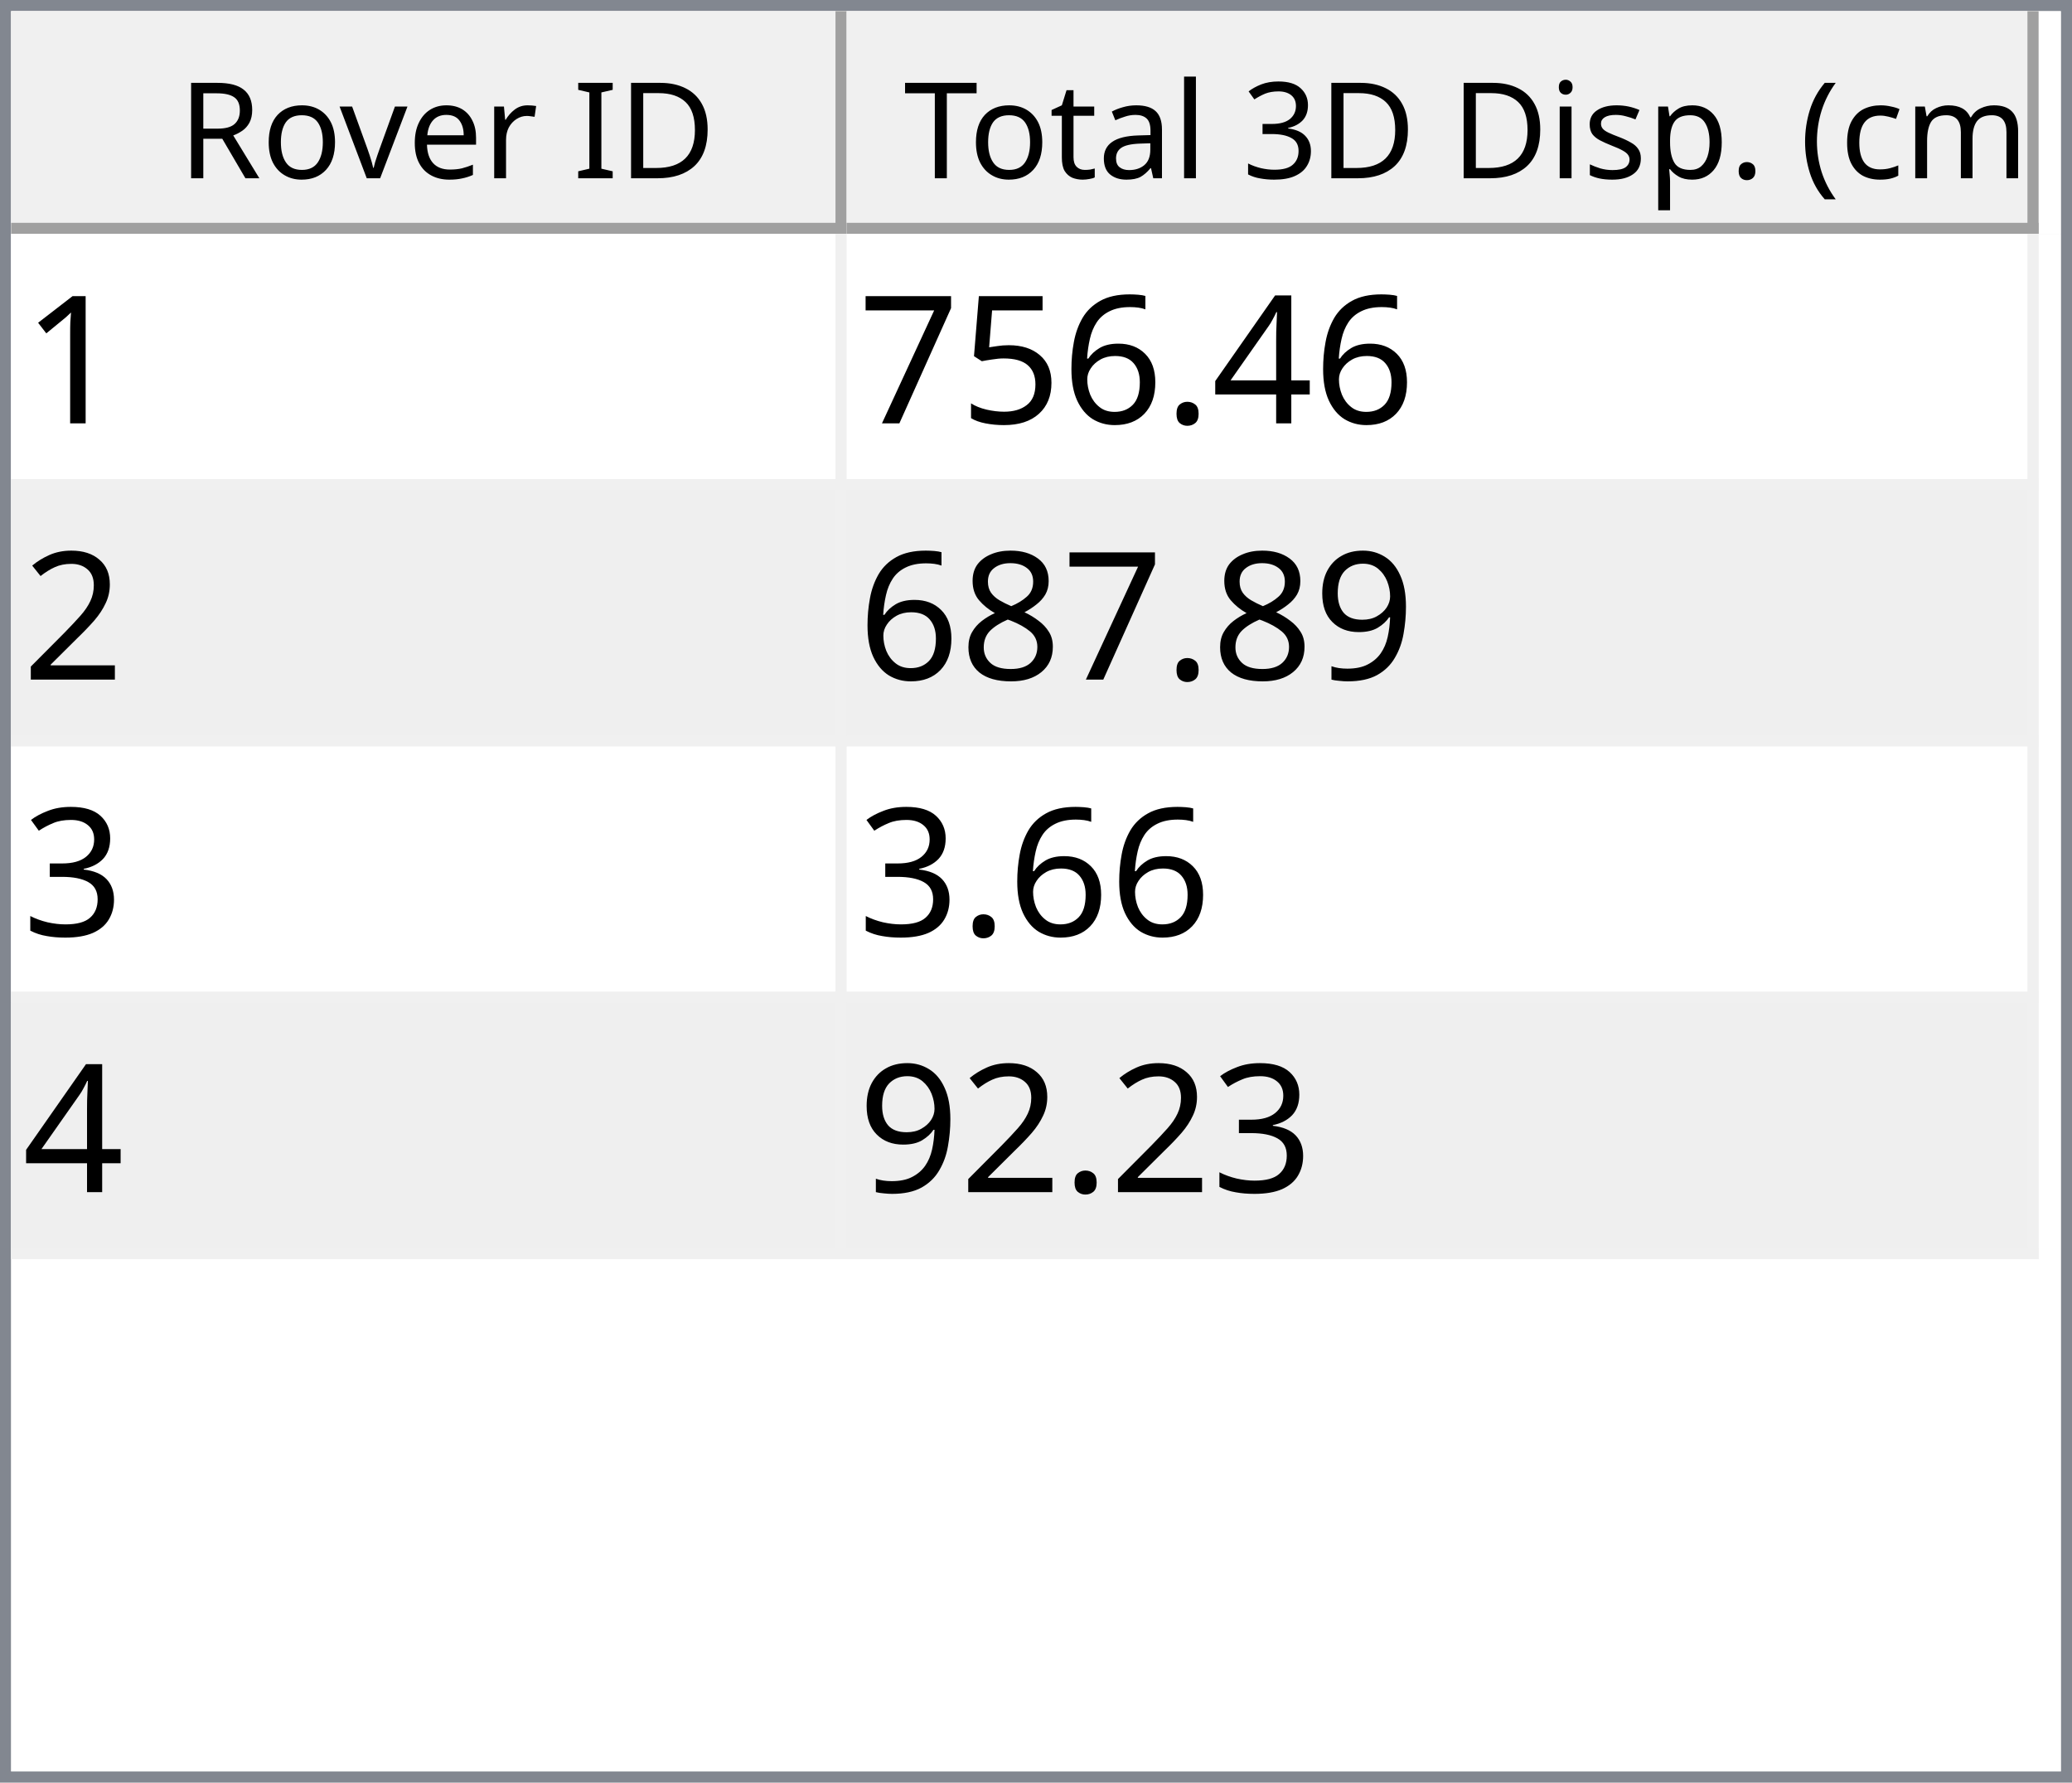
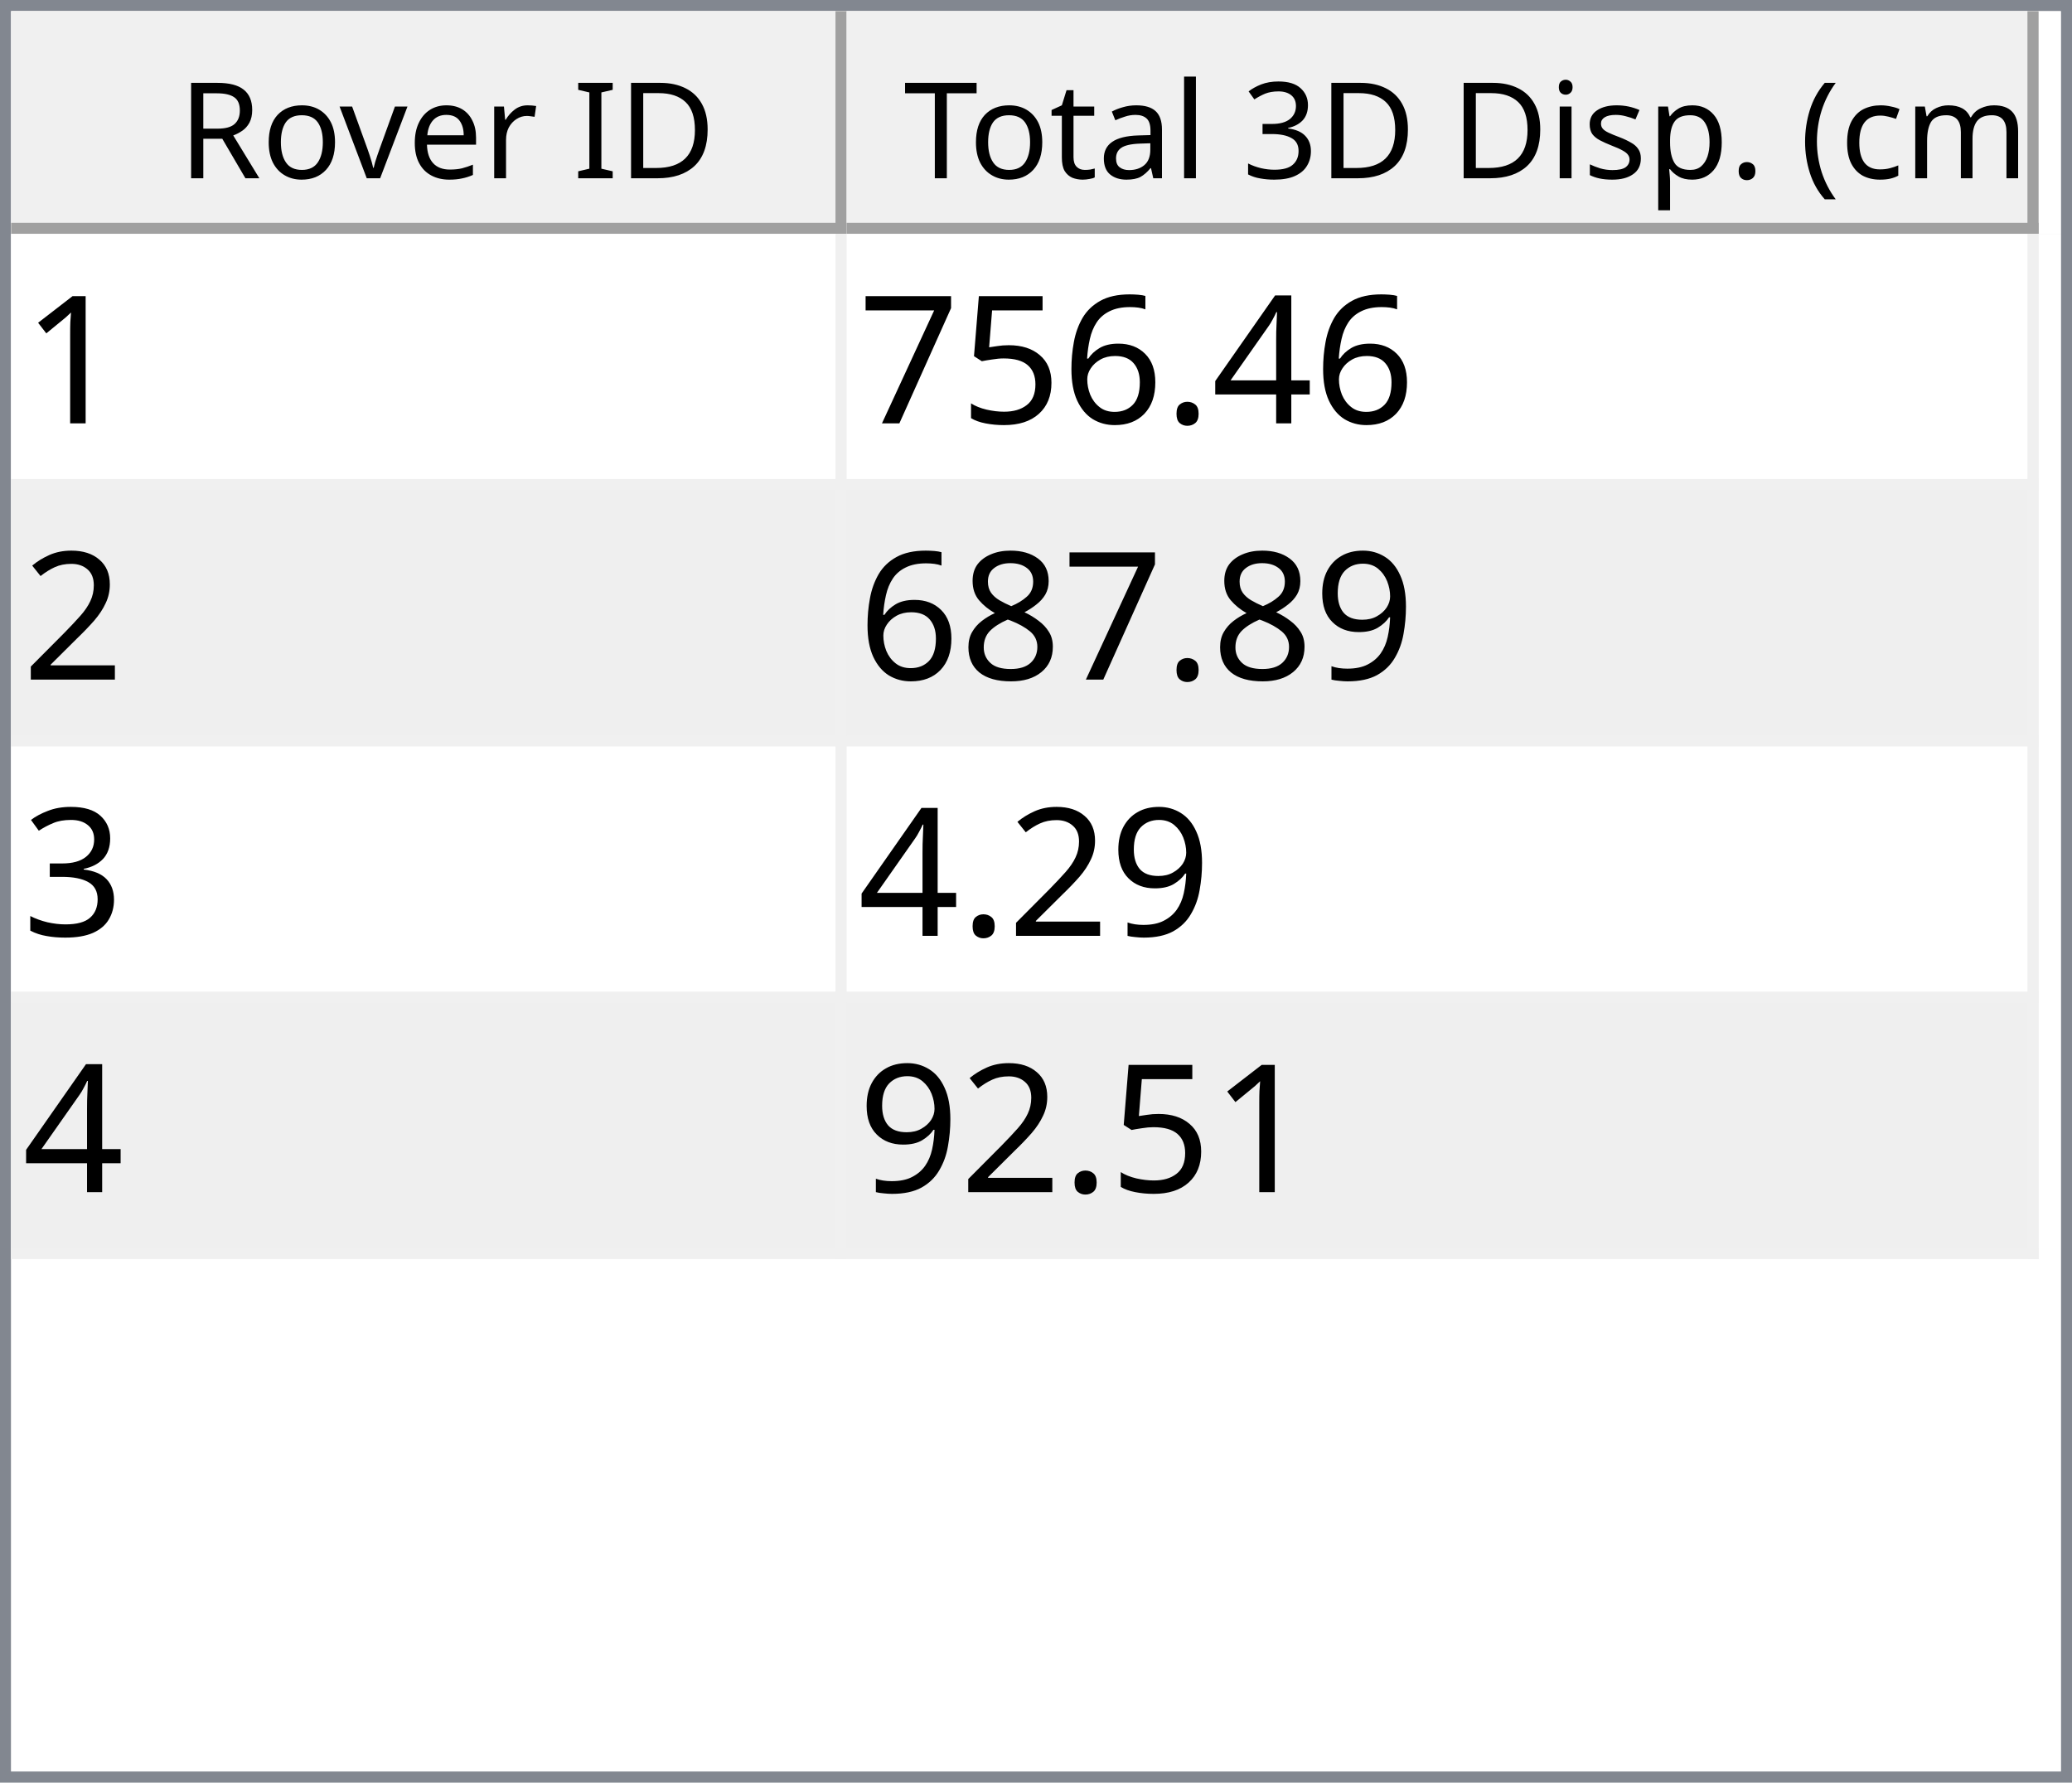
<svg xmlns="http://www.w3.org/2000/svg" style="fill-opacity:1; color-rendering:auto; color-interpolation:auto; text-rendering:auto; stroke:black; stroke-linecap:square; stroke-miterlimit:10; shape-rendering:auto; stroke-opacity:1; fill:black; stroke-dasharray:none; font-weight:normal; stroke-width:1; font-family:'Dialog'; font-style:normal; stroke-linejoin:miter; font-size:12px; stroke-dashoffset:0; image-rendering:auto;" width="186" height="160">
  <defs id="genericDefs" />
  <g>
    <defs id="defs1">
      <clipPath clipPathUnits="userSpaceOnUse" id="clipPath1">
        <path d="M0 0 L186 0 L186 160 L0 160 L0 0 Z" />
      </clipPath>
      <clipPath clipPathUnits="userSpaceOnUse" id="clipPath2">
        <path d="M0 0 L0 160 L186 160 L186 0 Z" />
      </clipPath>
      <clipPath clipPathUnits="userSpaceOnUse" id="clipPath3">
        <path d="M0 0 L0 20 L184 20 L184 0 Z" />
      </clipPath>
      <clipPath clipPathUnits="userSpaceOnUse" id="clipPath4">
        <path d="M0 0 L0 20 L75 20 L75 0 Z" />
      </clipPath>
      <clipPath clipPathUnits="userSpaceOnUse" id="clipPath5">
        <path d="M1 1 L1 19 L74 19 L74 1 Z" />
      </clipPath>
      <clipPath clipPathUnits="userSpaceOnUse" id="clipPath6">
        <path d="M0 0 L0 18 L73 18 L73 0 Z" />
      </clipPath>
      <clipPath clipPathUnits="userSpaceOnUse" id="clipPath7">
        <path d="M-0.5 -0.5 L-0.5 19.5 L74.5 19.5 L74.5 -0.5 Z" />
      </clipPath>
      <clipPath clipPathUnits="userSpaceOnUse" id="clipPath8">
        <path d="M0 0 L0 20 L107 20 L107 0 Z" />
      </clipPath>
      <clipPath clipPathUnits="userSpaceOnUse" id="clipPath9">
        <path d="M1 1 L1 19 L106 19 L106 1 Z" />
      </clipPath>
      <clipPath clipPathUnits="userSpaceOnUse" id="clipPath10">
        <path d="M0 0 L0 18 L105 18 L105 0 Z" />
      </clipPath>
      <clipPath clipPathUnits="userSpaceOnUse" id="clipPath11">
        <path d="M-0.5 -0.5 L-0.5 19.5 L106.5 19.5 L106.5 -0.5 Z" />
      </clipPath>
      <clipPath clipPathUnits="userSpaceOnUse" id="clipPath12">
        <path d="M0 0 L0 138 L184 138 L184 0 Z" />
      </clipPath>
      <clipPath clipPathUnits="userSpaceOnUse" id="clipPath13">
        <path d="M0 0 L0 92 L182 92 L182 0 Z" />
      </clipPath>
      <clipPath clipPathUnits="userSpaceOnUse" id="clipPath14">
        <path d="M-0.5 -0.5 L-0.5 91.5 L181.5 91.5 L181.5 -0.5 Z" />
      </clipPath>
      <clipPath clipPathUnits="userSpaceOnUse" id="clipPath15">
        <path d="M0 0 L0 22 L74 22 L74 0 Z" />
      </clipPath>
      <clipPath clipPathUnits="userSpaceOnUse" id="clipPath16">
        <path d="M0 0 L0 22 L106 22 L106 0 Z" />
      </clipPath>
      <font horiz-adv-x="64.551" id="font1">
        <font-face ascent="107.91" descent="25.098" units-per-em="100" style="font-style:normal; font-family:Segoe UI; font-weight:normal;" />
        <missing-glyph horiz-adv-x="64.551" d="M8.109 0 L8.109 68.266 L56.453 68.266 L56.453 0 L8.109 0 ZM15.328 7.234 L49.219 7.234 L49.219 61.031 L15.328 61.031 L15.328 7.234 Z" />
        <glyph unicode="D" horiz-adv-x="70.117" d="M9.188 0 L9.188 70.016 L28.516 70.016 Q65.531 70.016 65.531 35.891 Q65.531 19.672 55.25 9.836 Q44.969 0 27.734 0 L9.188 0 ZM17.391 62.594 L17.391 7.422 L27.828 7.422 Q41.609 7.422 49.273 14.797 Q56.938 22.172 56.938 35.688 Q56.938 62.594 28.328 62.594 L17.391 62.594 Z" />
        <glyph unicode="I" horiz-adv-x="26.611" d="M17.391 0 L9.188 0 L9.188 70.016 L17.391 70.016 L17.391 0 Z" />
        <glyph unicode=" " horiz-adv-x="27.393" d="" />
        <glyph unicode="r" horiz-adv-x="34.766" d="M34.188 41.891 Q32.078 43.5 28.125 43.5 Q23 43.5 19.555 38.672 Q16.109 33.844 16.109 25.484 L16.109 0 L8.109 0 L8.109 50 L16.109 50 L16.109 39.703 L16.312 39.703 Q18.016 44.969 21.531 47.922 Q25.047 50.875 29.391 50.875 Q32.516 50.875 34.188 50.203 L34.188 41.891 Z" />
        <glyph unicode="e" horiz-adv-x="52.295" d="M48.297 23 L12.984 23 Q13.188 14.656 17.484 10.109 Q21.781 5.562 29.297 5.562 Q37.75 5.562 44.828 11.141 L44.828 3.609 Q38.234 -1.172 27.391 -1.172 Q16.797 -1.172 10.742 5.641 Q4.688 12.453 4.688 24.812 Q4.688 36.469 11.305 43.82 Q17.922 51.172 27.734 51.172 Q37.547 51.172 42.922 44.828 Q48.297 38.484 48.297 27.203 L48.297 23 ZM40.094 29.781 Q40.047 36.719 36.75 40.578 Q33.453 44.438 27.594 44.438 Q21.922 44.438 17.969 40.383 Q14.016 36.328 13.094 29.781 L40.094 29.781 Z" />
        <glyph unicode="v" horiz-adv-x="47.9" d="M47.406 50 L27.484 0 L19.625 0 L0.688 50 L9.469 50 L22.172 13.672 Q23.578 9.672 23.922 6.688 L24.125 6.688 Q24.609 10.453 25.688 13.484 L38.969 50 L47.406 50 Z" />
        <glyph unicode="o" horiz-adv-x="58.594" d="M29 -1.172 Q17.922 -1.172 11.305 5.836 Q4.688 12.844 4.688 24.422 Q4.688 37.016 11.57 44.094 Q18.453 51.172 30.172 51.172 Q41.359 51.172 47.633 44.289 Q53.906 37.406 53.906 25.203 Q53.906 13.234 47.141 6.031 Q40.375 -1.172 29 -1.172 ZM29.594 44.438 Q21.875 44.438 17.383 39.188 Q12.891 33.938 12.891 24.703 Q12.891 15.828 17.43 10.695 Q21.969 5.562 29.594 5.562 Q37.359 5.562 41.531 10.594 Q45.703 15.625 45.703 24.906 Q45.703 34.281 41.531 39.359 Q37.359 44.438 29.594 44.438 Z" />
        <glyph unicode="R" horiz-adv-x="59.814" d="M59.375 0 L49.609 0 L37.891 19.625 Q36.281 22.359 34.766 24.289 Q33.25 26.219 31.664 27.438 Q30.078 28.656 28.25 29.219 Q26.422 29.781 24.125 29.781 L17.391 29.781 L17.391 0 L9.188 0 L9.188 70.016 L30.078 70.016 Q34.672 70.016 38.555 68.867 Q42.438 67.719 45.289 65.375 Q48.141 63.031 49.758 59.547 Q51.375 56.062 51.375 51.375 Q51.375 47.703 50.273 44.656 Q49.172 41.609 47.148 39.211 Q45.125 36.812 42.266 35.133 Q39.406 33.453 35.844 32.516 L35.844 32.328 Q37.594 31.547 38.891 30.547 Q40.188 29.547 41.359 28.18 Q42.531 26.812 43.68 25.078 Q44.828 23.344 46.234 21.047 L59.375 0 ZM17.391 62.594 L17.391 37.203 L28.516 37.203 Q31.594 37.203 34.203 38.133 Q36.812 39.062 38.719 40.797 Q40.625 42.531 41.703 45.047 Q42.781 47.562 42.781 50.688 Q42.781 56.297 39.141 59.445 Q35.5 62.594 28.609 62.594 L17.391 62.594 Z" />
        <glyph unicode=")" horiz-adv-x="30.176" d="M8.297 -15.922 L1.172 -15.922 Q16.406 2.344 16.406 26.812 Q16.406 51.469 1.078 70.016 L8.297 70.016 Q23.531 52.156 23.531 26.703 Q23.531 1.375 8.297 -15.922 Z" />
        <glyph unicode="m" horiz-adv-x="86.133" d="M79.109 0 L71.094 0 L71.094 28.719 Q71.094 37.016 68.531 40.727 Q65.969 44.438 59.906 44.438 Q54.781 44.438 51.195 39.75 Q47.609 35.062 47.609 28.516 L47.609 0 L39.594 0 L39.594 29.688 Q39.594 44.438 28.219 44.438 Q22.953 44.438 19.531 40.016 Q16.109 35.594 16.109 28.516 L16.109 0 L8.109 0 L8.109 50 L16.109 50 L16.109 42.094 L16.312 42.094 Q21.625 51.172 31.844 51.172 Q36.969 51.172 40.773 48.312 Q44.578 45.453 46 40.828 Q51.562 51.172 62.594 51.172 Q79.109 51.172 79.109 30.812 L79.109 0 Z" />
        <glyph unicode="c" horiz-adv-x="46.191" d="M42.188 2.297 Q36.422 -1.172 28.516 -1.172 Q17.828 -1.172 11.258 5.789 Q4.688 12.75 4.688 23.828 Q4.688 36.188 11.766 43.68 Q18.844 51.172 30.672 51.172 Q37.25 51.172 42.281 48.734 L42.281 40.531 Q36.719 44.438 30.375 44.438 Q22.703 44.438 17.797 38.945 Q12.891 33.453 12.891 24.516 Q12.891 15.719 17.508 10.641 Q22.125 5.562 29.891 5.562 Q36.422 5.562 42.188 9.906 L42.188 2.297 Z" />
        <glyph unicode="(" horiz-adv-x="30.176" d="M29.109 -15.922 L21.969 -15.922 Q6.844 1.375 6.844 26.703 Q6.844 52.156 21.969 70.016 L29.203 70.016 Q13.875 51.469 13.875 26.812 Q13.875 2.344 29.109 -15.922 Z" />
        <glyph unicode="." horiz-adv-x="21.68" d="M10.891 -1.078 Q8.641 -1.078 7.055 0.539 Q5.469 2.156 5.469 4.391 Q5.469 6.641 7.055 8.273 Q8.641 9.906 10.891 9.906 Q13.188 9.906 14.797 8.273 Q16.406 6.641 16.406 4.391 Q16.406 2.156 14.797 0.539 Q13.188 -1.078 10.891 -1.078 Z" />
        <glyph unicode="p" horiz-adv-x="58.789" d="M16.312 7.234 L16.109 7.234 L16.109 -23 L8.109 -23 L8.109 50 L16.109 50 L16.109 41.219 L16.312 41.219 Q22.219 51.172 33.594 51.172 Q43.266 51.172 48.688 44.461 Q54.109 37.75 54.109 26.469 Q54.109 13.922 48 6.375 Q41.891 -1.172 31.297 -1.172 Q21.578 -1.172 16.312 7.234 ZM16.109 27.391 L16.109 20.406 Q16.109 14.203 20.141 9.883 Q24.172 5.562 30.375 5.562 Q37.641 5.562 41.773 11.133 Q45.906 16.703 45.906 26.609 Q45.906 34.969 42.047 39.703 Q38.188 44.438 31.594 44.438 Q24.609 44.438 20.359 39.578 Q16.109 34.719 16.109 27.391 Z" />
        <glyph unicode="s" horiz-adv-x="42.432" d="M5.078 1.812 L5.078 10.406 Q11.625 5.562 19.484 5.562 Q30.031 5.562 30.031 12.594 Q30.031 14.594 29.125 15.992 Q28.219 17.391 26.68 18.461 Q25.141 19.531 23.07 20.383 Q21 21.234 18.609 22.172 Q15.281 23.484 12.766 24.828 Q10.25 26.172 8.57 27.859 Q6.891 29.547 6.031 31.695 Q5.172 33.844 5.172 36.719 Q5.172 40.234 6.789 42.945 Q8.406 45.656 11.086 47.484 Q13.766 49.312 17.211 50.242 Q20.656 51.172 24.312 51.172 Q30.812 51.172 35.938 48.922 L35.938 40.828 Q30.422 44.438 23.25 44.438 Q21 44.438 19.195 43.922 Q17.391 43.406 16.094 42.477 Q14.797 41.547 14.086 40.258 Q13.375 38.969 13.375 37.406 Q13.375 35.453 14.086 34.133 Q14.797 32.812 16.164 31.789 Q17.531 30.766 19.484 29.938 Q21.438 29.109 23.922 28.125 Q27.25 26.859 29.883 25.516 Q32.516 24.172 34.375 22.484 Q36.234 20.797 37.234 18.602 Q38.234 16.406 38.234 13.375 Q38.234 9.672 36.602 6.938 Q34.969 4.203 32.234 2.398 Q29.5 0.594 25.93 -0.289 Q22.359 -1.172 18.453 -1.172 Q10.75 -1.172 5.078 1.812 Z" />
        <glyph unicode="i" horiz-adv-x="24.219" d="M12.203 62.703 Q10.062 62.703 8.547 64.164 Q7.031 65.625 7.031 67.875 Q7.031 70.125 8.547 71.609 Q10.062 73.094 12.203 73.094 Q14.406 73.094 15.945 71.609 Q17.484 70.125 17.484 67.875 Q17.484 65.719 15.945 64.211 Q14.406 62.703 12.203 62.703 ZM16.109 0 L8.109 0 L8.109 50 L16.109 50 L16.109 0 Z" />
        <glyph unicode="3" horiz-adv-x="53.906" d="M46.531 19.828 Q46.531 15.094 44.75 11.211 Q42.969 7.328 39.719 4.57 Q36.469 1.812 31.93 0.297 Q27.391 -1.219 21.922 -1.219 Q11.922 -1.219 6 2.594 L6 11.188 Q13.094 5.609 22.219 5.609 Q25.875 5.609 28.828 6.539 Q31.781 7.469 33.906 9.227 Q36.031 10.984 37.18 13.477 Q38.328 15.969 38.328 19.094 Q38.328 32.812 18.797 32.812 L12.984 32.812 L12.984 39.594 L18.5 39.594 Q35.797 39.594 35.797 52.484 Q35.797 64.406 22.609 64.406 Q15.188 64.406 8.688 59.422 L8.688 67.188 Q15.375 71.188 24.609 71.188 Q29 71.188 32.57 69.969 Q36.141 68.75 38.68 66.555 Q41.219 64.359 42.609 61.281 Q44 58.203 44 54.5 Q44 40.672 30.031 36.719 L30.031 36.531 Q33.594 36.141 36.625 34.797 Q39.656 33.453 41.852 31.305 Q44.047 29.156 45.289 26.25 Q46.531 23.344 46.531 19.828 Z" />
        <glyph unicode="l" horiz-adv-x="24.219" d="M16.109 0 L8.109 0 L8.109 74.031 L16.109 74.031 L16.109 0 Z" />
        <glyph unicode="a" horiz-adv-x="50.879" d="M43.891 0 L35.891 0 L35.891 7.812 L35.688 7.812 Q30.469 -1.172 20.312 -1.172 Q12.844 -1.172 8.617 2.781 Q4.391 6.734 4.391 13.281 Q4.391 27.297 20.906 29.594 L35.891 31.688 Q35.891 44.438 25.594 44.438 Q16.547 44.438 9.281 38.281 L9.281 46.484 Q16.656 51.172 26.266 51.172 Q43.891 51.172 43.891 32.516 L43.891 0 ZM35.891 25.297 L23.828 23.641 Q18.266 22.859 15.43 20.875 Q12.594 18.891 12.594 13.875 Q12.594 10.203 15.211 7.883 Q17.828 5.562 22.172 5.562 Q28.125 5.562 32.008 9.742 Q35.891 13.922 35.891 20.312 L35.891 25.297 Z" />
        <glyph unicode="t" horiz-adv-x="33.887" d="M31.297 0.484 Q28.469 -1.078 23.828 -1.078 Q10.688 -1.078 10.688 13.578 L10.688 43.172 L2.094 43.172 L2.094 50 L10.688 50 L10.688 62.203 L18.703 64.797 L18.703 50 L31.297 50 L31.297 43.172 L18.703 43.172 L18.703 14.984 Q18.703 9.969 20.414 7.82 Q22.125 5.672 26.078 5.672 Q29.109 5.672 31.297 7.328 L31.297 0.484 Z" />
        <glyph unicode="T" horiz-adv-x="52.393" d="M50.594 62.594 L30.375 62.594 L30.375 0 L22.172 0 L22.172 62.594 L2 62.594 L2 70.016 L50.594 70.016 L50.594 62.594 Z" />
      </font>
      <font horiz-adv-x="75.0" id="font2">
        <font-face ascent="100.537" descent="21.973" units-per-em="100" style="font-style:normal; font-family:sans-serif; font-weight:normal;" />
        <missing-glyph horiz-adv-x="75.0" d="M12.5 0 L12.5 62.5 L62.5 62.5 L62.5 0 L12.5 0 ZM14.062 1.562 L60.938 1.562 L60.938 60.938 L14.062 60.938 L14.062 1.562 Z" />
        <glyph unicode="1" horiz-adv-x="55.615" d="M37.25 0 L28.469 0 L28.469 56 Q25.297 52.984 20.141 49.953 Q14.984 46.922 10.891 45.406 L10.891 53.906 Q18.266 57.375 23.781 62.305 Q29.297 67.234 31.594 71.875 L37.25 71.875 L37.25 0 Z" />
        <glyph unicode="4" horiz-adv-x="55.615" d="M32.328 0 L32.328 17.141 L1.266 17.141 L1.266 25.203 L33.938 71.578 L41.109 71.578 L41.109 25.203 L50.781 25.203 L50.781 17.141 L41.109 17.141 L41.109 0 L32.328 0 ZM32.328 25.203 L32.328 57.469 L9.906 25.203 L32.328 25.203 Z" />
        <glyph unicode="." horiz-adv-x="27.783" d="M9.078 0 L9.078 10.016 L19.094 10.016 L19.094 0 L9.078 0 Z" />
        <glyph unicode="6" horiz-adv-x="55.615" d="M49.75 54.047 L41.016 53.375 Q39.844 58.547 37.703 60.891 Q34.125 64.656 28.906 64.656 Q24.703 64.656 21.531 62.312 Q17.391 59.281 14.992 53.469 Q12.594 47.656 12.5 36.922 Q15.672 41.75 20.266 44.094 Q24.859 46.438 29.891 46.438 Q38.672 46.438 44.852 39.969 Q51.031 33.5 51.031 23.25 Q51.031 16.5 48.125 10.719 Q45.219 4.938 40.141 1.859 Q35.062 -1.219 28.609 -1.219 Q17.625 -1.219 10.695 6.859 Q3.766 14.938 3.766 33.5 Q3.766 54.25 11.422 63.672 Q18.109 71.875 29.438 71.875 Q37.891 71.875 43.289 67.141 Q48.688 62.406 49.75 54.047 ZM13.875 23.188 Q13.875 18.656 15.797 14.508 Q17.719 10.359 21.188 8.18 Q24.656 6 28.469 6 Q34.031 6 38.039 10.492 Q42.047 14.984 42.047 22.703 Q42.047 30.125 38.086 34.398 Q34.125 38.672 28.125 38.672 Q22.172 38.672 18.023 34.398 Q13.875 30.125 13.875 23.188 Z" />
        <glyph unicode="5" horiz-adv-x="55.615" d="M4.156 18.75 L13.375 19.531 Q14.406 12.797 18.141 9.398 Q21.875 6 27.156 6 Q33.5 6 37.891 10.789 Q42.281 15.578 42.281 23.484 Q42.281 31 38.062 35.352 Q33.844 39.703 27 39.703 Q22.75 39.703 19.336 37.773 Q15.922 35.844 13.969 32.766 L5.719 33.844 L12.641 70.609 L48.25 70.609 L48.25 62.203 L19.672 62.203 L15.828 42.969 Q22.266 47.469 29.344 47.469 Q38.719 47.469 45.164 40.969 Q51.609 34.469 51.609 24.266 Q51.609 14.547 45.953 7.469 Q39.062 -1.219 27.156 -1.219 Q17.391 -1.219 11.211 4.25 Q5.031 9.719 4.156 18.75 Z" />
        <glyph unicode="7" horiz-adv-x="55.615" d="M4.734 62.203 L4.734 70.656 L51.078 70.656 L51.078 63.812 Q44.234 56.547 37.523 44.484 Q30.812 32.422 27.156 19.672 Q24.516 10.688 23.781 0 L14.75 0 Q14.891 8.453 18.062 20.414 Q21.234 32.375 27.172 43.484 Q33.109 54.594 39.797 62.203 L4.734 62.203 Z" />
        <glyph unicode="2" horiz-adv-x="55.615" d="M50.344 8.453 L50.344 0 L3.031 0 Q2.938 3.172 4.047 6.109 Q5.859 10.938 9.836 15.625 Q13.812 20.312 21.344 26.469 Q33.016 36.031 37.117 41.625 Q41.219 47.219 41.219 52.203 Q41.219 57.422 37.477 61.008 Q33.734 64.594 27.734 64.594 Q21.391 64.594 17.578 60.789 Q13.766 56.984 13.719 50.25 L4.688 51.172 Q5.609 61.281 11.664 66.578 Q17.719 71.875 27.938 71.875 Q38.234 71.875 44.242 66.164 Q50.25 60.453 50.25 52 Q50.25 47.703 48.492 43.555 Q46.734 39.406 42.656 34.812 Q38.578 30.219 29.109 22.219 Q21.188 15.578 18.945 13.211 Q16.703 10.844 15.234 8.453 L50.344 8.453 Z" />
        <glyph unicode="9" horiz-adv-x="55.615" d="M5.469 16.547 L13.922 17.328 Q14.984 11.375 18.016 8.688 Q21.047 6 25.781 6 Q29.828 6 32.883 7.859 Q35.938 9.719 37.891 12.82 Q39.844 15.922 41.164 21.195 Q42.484 26.469 42.484 31.938 Q42.484 32.516 42.438 33.688 Q39.797 29.5 35.234 26.883 Q30.672 24.266 25.344 24.266 Q16.453 24.266 10.305 30.711 Q4.156 37.156 4.156 47.703 Q4.156 58.594 10.578 65.234 Q17 71.875 26.656 71.875 Q33.641 71.875 39.43 68.117 Q45.219 64.359 48.219 57.398 Q51.219 50.438 51.219 37.25 Q51.219 23.531 48.242 15.406 Q45.266 7.281 39.383 3.031 Q33.5 -1.219 25.594 -1.219 Q17.188 -1.219 11.867 3.445 Q6.547 8.109 5.469 16.547 ZM41.453 48.141 Q41.453 55.719 37.43 60.156 Q33.406 64.594 27.734 64.594 Q21.875 64.594 17.531 59.812 Q13.188 55.031 13.188 47.406 Q13.188 40.578 17.312 36.305 Q21.438 32.031 27.484 32.031 Q33.594 32.031 37.523 36.305 Q41.453 40.578 41.453 48.141 Z" />
        <glyph unicode="8" horiz-adv-x="55.615" d="M17.672 38.812 Q12.203 40.828 9.57 44.539 Q6.938 48.25 6.938 53.422 Q6.938 61.234 12.555 66.555 Q18.172 71.875 27.484 71.875 Q36.859 71.875 42.578 66.43 Q48.297 60.984 48.297 53.172 Q48.297 48.188 45.68 44.508 Q43.062 40.828 37.75 38.812 Q44.344 36.672 47.781 31.883 Q51.219 27.094 51.219 20.453 Q51.219 11.281 44.727 5.031 Q38.234 -1.219 27.641 -1.219 Q17.047 -1.219 10.547 5.055 Q4.047 11.328 4.047 20.703 Q4.047 27.688 7.594 32.398 Q11.141 37.109 17.672 38.812 ZM15.922 53.719 Q15.922 48.641 19.195 45.414 Q22.469 42.188 27.688 42.188 Q32.766 42.188 36.016 45.383 Q39.266 48.578 39.266 53.219 Q39.266 58.062 35.914 61.359 Q32.562 64.656 27.594 64.656 Q22.562 64.656 19.242 61.43 Q15.922 58.203 15.922 53.719 ZM13.094 20.656 Q13.094 16.891 14.875 13.375 Q16.656 9.859 20.172 7.93 Q23.688 6 27.734 6 Q34.031 6 38.133 10.055 Q42.234 14.109 42.234 20.359 Q42.234 26.703 38.016 30.859 Q33.797 35.016 27.438 35.016 Q21.234 35.016 17.164 30.914 Q13.094 26.812 13.094 20.656 Z" />
        <glyph unicode="3" horiz-adv-x="55.615" d="M4.203 18.891 L12.984 20.062 Q14.5 12.594 18.141 9.297 Q21.781 6 27 6 Q33.203 6 37.477 10.297 Q41.75 14.594 41.75 20.953 Q41.75 27 37.797 30.93 Q33.844 34.859 27.734 34.859 Q25.25 34.859 21.531 33.891 L22.516 41.609 Q23.391 41.5 23.922 41.5 Q29.547 41.5 34.039 44.43 Q38.531 47.359 38.531 53.469 Q38.531 58.297 35.258 61.477 Q31.984 64.656 26.812 64.656 Q21.688 64.656 18.266 61.43 Q14.844 58.203 13.875 51.766 L5.078 53.328 Q6.688 62.156 12.398 67.016 Q18.109 71.875 26.609 71.875 Q32.469 71.875 37.398 69.359 Q42.328 66.844 44.945 62.5 Q47.562 58.156 47.562 53.266 Q47.562 48.641 45.07 44.828 Q42.578 41.016 37.703 38.766 Q44.047 37.312 47.562 32.695 Q51.078 28.078 51.078 21.141 Q51.078 11.766 44.242 5.25 Q37.406 -1.266 26.953 -1.266 Q17.531 -1.266 11.305 4.352 Q5.078 9.969 4.203 18.891 Z" />
      </font>
    </defs>
    <g style="fill:white; stroke:white;">
      <rect x="0" y="0" width="186" style="clip-path:url(#clipPath1); stroke:none;" height="160" />
    </g>
    <g style="fill:white; text-rendering:optimizeSpeed; color-rendering:optimizeSpeed; image-rendering:optimizeSpeed; shape-rendering:crispEdges; stroke:white; color-interpolation:sRGB;">
      <rect x="0" width="186" height="160" y="0" style="stroke:none;" />
      <path style="stroke:none;" d="M0 160 L186 160 L186 0 L0 0 Z" />
    </g>
    <g style="fill:rgb(240,240,240); font-family:'Segoe UI'; stroke:rgb(240,240,240);">
      <rect x="0" y="0" width="186" style="clip-path:url(#clipPath2); stroke:none;" height="160" />
    </g>
    <g style="fill:rgb(130,135,144); font-family:'Segoe UI'; stroke:rgb(130,135,144);">
      <path d="M0 0 L186 0 L186 160 L0 160 L0 0 ZM1 1 L185 1 L185 159 L1 159 L1 1 Z" style="fill-rule:evenodd; clip-path:url(#clipPath2); stroke:none;" />
    </g>
    <g style="fill:white; font-family:'Segoe UI'; stroke:white;" transform="translate(1,1)">
      <rect x="0" y="0" width="184" style="clip-path:url(#clipPath3); stroke:none;" height="20" />
    </g>
    <g style="fill:rgb(240,240,240); font-family:'Segoe UI'; stroke:rgb(240,240,240);" transform="translate(1,1)">
      <rect x="0" y="0" width="75" style="clip-path:url(#clipPath4); stroke:none;" height="20" />
    </g>
    <g style="font-family:'Segoe UI';" transform="translate(2,2)">
      <text x="14" xml:space="preserve" y="14" style="clip-path:url(#clipPath6); stroke:none;">Rover ID</text>
    </g>
    <g style="fill:rgb(160,160,160); font-family:'Segoe UI'; stroke:rgb(160,160,160); stroke-linejoin:bevel;" transform="translate(1.5,1.5)">
      <line x1="74" x2="74" y1="0" style="fill:none; clip-path:url(#clipPath7);" y2="19" />
    </g>
    <g style="fill:rgb(160,160,160); font-family:'Segoe UI'; stroke:rgb(160,160,160); stroke-linejoin:bevel;" transform="matrix(1,0,0,1,1,1) translate(0.5,0.5)">
      <line x1="0" x2="74" y1="19" style="fill:none; clip-path:url(#clipPath7);" y2="19" />
    </g>
    <g style="fill:rgb(240,240,240); font-family:'Segoe UI'; stroke:rgb(240,240,240);" transform="translate(76,1)">
      <rect x="0" y="0" width="107" style="clip-path:url(#clipPath8); stroke:none;" height="20" />
    </g>
    <g style="font-family:'Segoe UI';" transform="translate(77,2)">
      <text x="1" xml:space="preserve" y="14" style="clip-path:url(#clipPath10); stroke:none;"> Total 3D Disp. (cm)</text>
    </g>
    <g style="fill:rgb(160,160,160); font-family:'Segoe UI'; stroke:rgb(160,160,160); stroke-linejoin:bevel;" transform="translate(76.5,1.5)">
      <line x1="106" x2="106" y1="0" style="fill:none; clip-path:url(#clipPath11);" y2="19" />
    </g>
    <g style="fill:rgb(160,160,160); font-family:'Segoe UI'; stroke:rgb(160,160,160); stroke-linejoin:bevel;" transform="matrix(1,0,0,1,76,1) translate(0.5,0.5)">
      <line x1="0" x2="106" y1="19" style="fill:none; clip-path:url(#clipPath11);" y2="19" />
    </g>
    <g style="fill:white; font-family:'Segoe UI'; stroke:white;" transform="translate(1,21)">
      <rect x="0" y="0" width="184" style="clip-path:url(#clipPath12); stroke:none;" height="138" />
    </g>
    <g style="fill:rgb(240,240,240); font-size:16px; font-family:sans-serif; stroke:rgb(240,240,240);" transform="translate(1,21)">
      <rect x="0" y="0" width="182" style="clip-path:url(#clipPath13); stroke:none;" height="92" />
      <line transform="translate(0.5,0.5)" x1="0" x2="181" y1="22" style="clip-path:url(#clipPath14); fill:none; stroke-linejoin:bevel;" y2="22" />
    </g>
    <g transform="matrix(1,0,0,1,1,21) translate(0.5,0.5)" style="fill:rgb(240,240,240); font-size:16px; font-family:sans-serif; stroke:rgb(240,240,240); stroke-linejoin:bevel;">
      <line x1="0" x2="181" y1="45" style="fill:none; clip-path:url(#clipPath14);" y2="45" />
    </g>
    <g transform="matrix(1,0,0,1,1,21) translate(0.5,0.5)" style="fill:rgb(240,240,240); font-size:16px; font-family:sans-serif; stroke:rgb(240,240,240); stroke-linejoin:bevel;">
      <line x1="0" x2="181" y1="68" style="fill:none; clip-path:url(#clipPath14);" y2="68" />
    </g>
    <g transform="matrix(1,0,0,1,1,21) translate(0.5,0.5)" style="fill:rgb(240,240,240); font-size:16px; font-family:sans-serif; stroke:rgb(240,240,240); stroke-linejoin:bevel;">
      <line x1="0" x2="181" y1="91" style="fill:none; clip-path:url(#clipPath14);" y2="91" />
    </g>
    <g transform="matrix(1,0,0,1,1,21) translate(0.5,0.5)" style="fill:rgb(240,240,240); font-size:16px; font-family:sans-serif; stroke:rgb(240,240,240); stroke-linejoin:bevel;">
      <line x1="74" x2="74" y1="0" style="fill:none; clip-path:url(#clipPath14);" y2="91" />
    </g>
    <g transform="matrix(1,0,0,1,1,21) translate(0.5,0.5)" style="fill:rgb(240,240,240); font-size:16px; font-family:sans-serif; stroke:rgb(240,240,240); stroke-linejoin:bevel;">
      <line x1="181" x2="181" y1="0" style="fill:none; clip-path:url(#clipPath14);" y2="91" />
    </g>
    <g style="fill:white; font-size:16px; font-family:sans-serif; stroke:white;" transform="matrix(1,0,0,1,1,21)">
      <rect x="0" y="0" width="74" style="clip-path:url(#clipPath15); stroke:none;" height="22" />
      <text x="1" y="17" style="fill:black; clip-path:url(#clipPath15); stroke:none;" xml:space="preserve">1</text>
    </g>
    <g style="fill:white; font-size:16px; font-family:sans-serif; stroke:white;" transform="matrix(1,0,0,1,1,21) translate(75,0)">
      <rect x="0" y="0" width="106" style="clip-path:url(#clipPath16); stroke:none;" height="22" />
      <text x="1" y="17" style="fill:black; clip-path:url(#clipPath16); stroke:none;" xml:space="preserve">756.46</text>
    </g>
    <g style="fill:rgb(239,239,239); font-size:16px; font-family:sans-serif; stroke:rgb(239,239,239);" transform="matrix(1,0,0,1,1,21) translate(0,23)">
      <rect x="0" y="0" width="74" style="clip-path:url(#clipPath15); stroke:none;" height="22" />
      <text x="1" y="17" style="fill:black; clip-path:url(#clipPath15); stroke:none;" xml:space="preserve">2</text>
    </g>
    <g style="fill:rgb(239,239,239); font-size:16px; font-family:sans-serif; stroke:rgb(239,239,239);" transform="matrix(1,0,0,1,1,21) translate(75,23)">
      <rect x="0" y="0" width="106" style="clip-path:url(#clipPath16); stroke:none;" height="22" />
      <text x="1" y="17" style="fill:black; clip-path:url(#clipPath16); stroke:none;" xml:space="preserve">687.89</text>
    </g>
    <g style="fill:white; font-size:16px; font-family:sans-serif; stroke:white;" transform="matrix(1,0,0,1,1,21) translate(0,46)">
      <rect x="0" y="0" width="74" style="clip-path:url(#clipPath15); stroke:none;" height="22" />
      <text x="1" y="17" style="fill:black; clip-path:url(#clipPath15); stroke:none;" xml:space="preserve">3</text>
    </g>
    <g style="fill:white; font-size:16px; font-family:sans-serif; stroke:white;" transform="matrix(1,0,0,1,1,21) translate(75,46)">
      <rect x="0" y="0" width="106" style="clip-path:url(#clipPath16); stroke:none;" height="22" />
-       <text x="1" y="17" style="fill:black; clip-path:url(#clipPath16); stroke:none;" xml:space="preserve">3.66</text>
+       <text x="1" y="17" style="fill:black; clip-path:url(#clipPath16); stroke:none;" xml:space="preserve">4.29</text>
    </g>
    <g style="fill:rgb(239,239,239); font-size:16px; font-family:sans-serif; stroke:rgb(239,239,239);" transform="matrix(1,0,0,1,1,21) translate(0,69)">
      <rect x="0" y="0" width="74" style="clip-path:url(#clipPath15); stroke:none;" height="22" />
      <text x="1" y="17" style="fill:black; clip-path:url(#clipPath15); stroke:none;" xml:space="preserve">4</text>
    </g>
    <g style="fill:rgb(239,239,239); font-size:16px; font-family:sans-serif; stroke:rgb(239,239,239);" transform="matrix(1,0,0,1,1,21) translate(75,69)">
      <rect x="0" y="0" width="106" style="clip-path:url(#clipPath16); stroke:none;" height="22" />
-       <text x="1" y="17" style="fill:black; clip-path:url(#clipPath16); stroke:none;" xml:space="preserve">92.23</text>
+       <text x="1" y="17" style="fill:black; clip-path:url(#clipPath16); stroke:none;" xml:space="preserve">92.51</text>
    </g>
  </g>
</svg>
